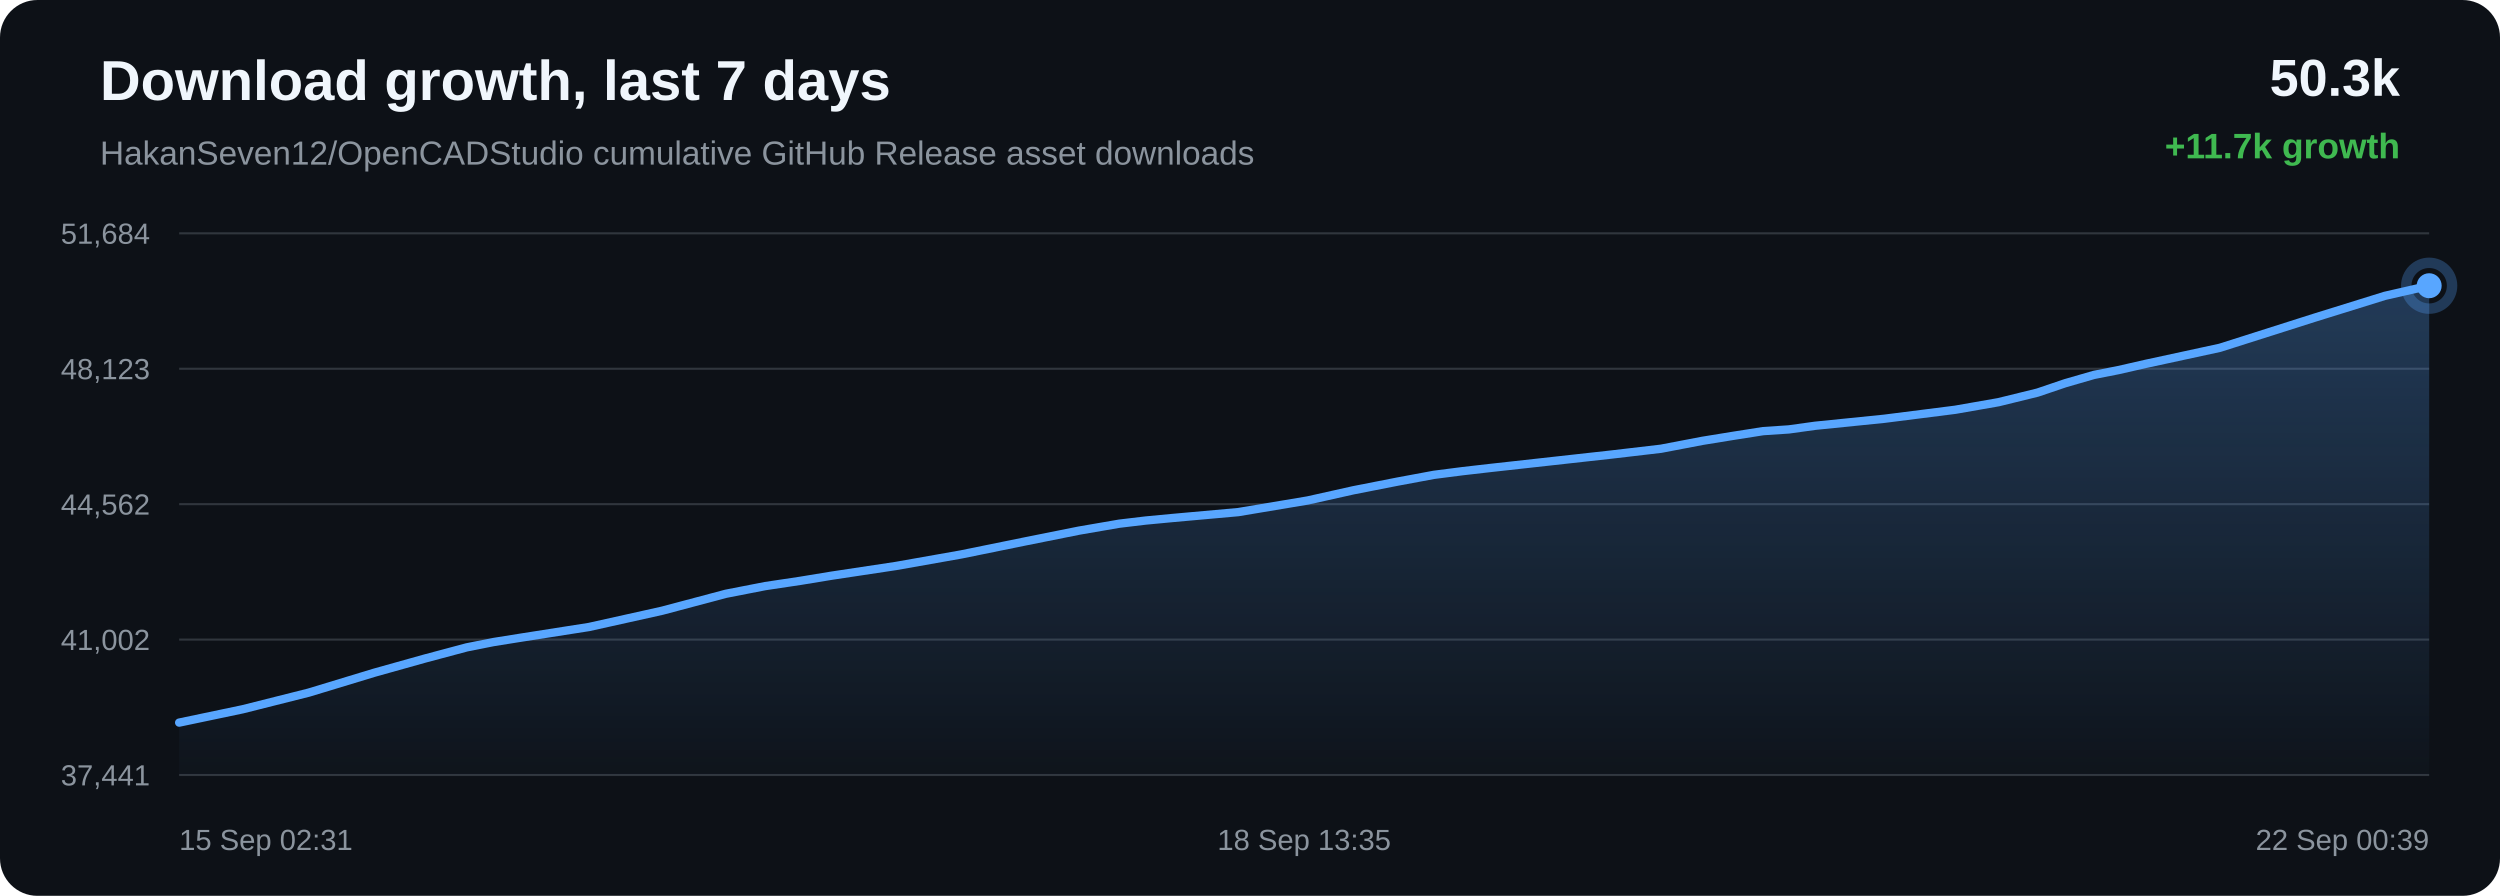
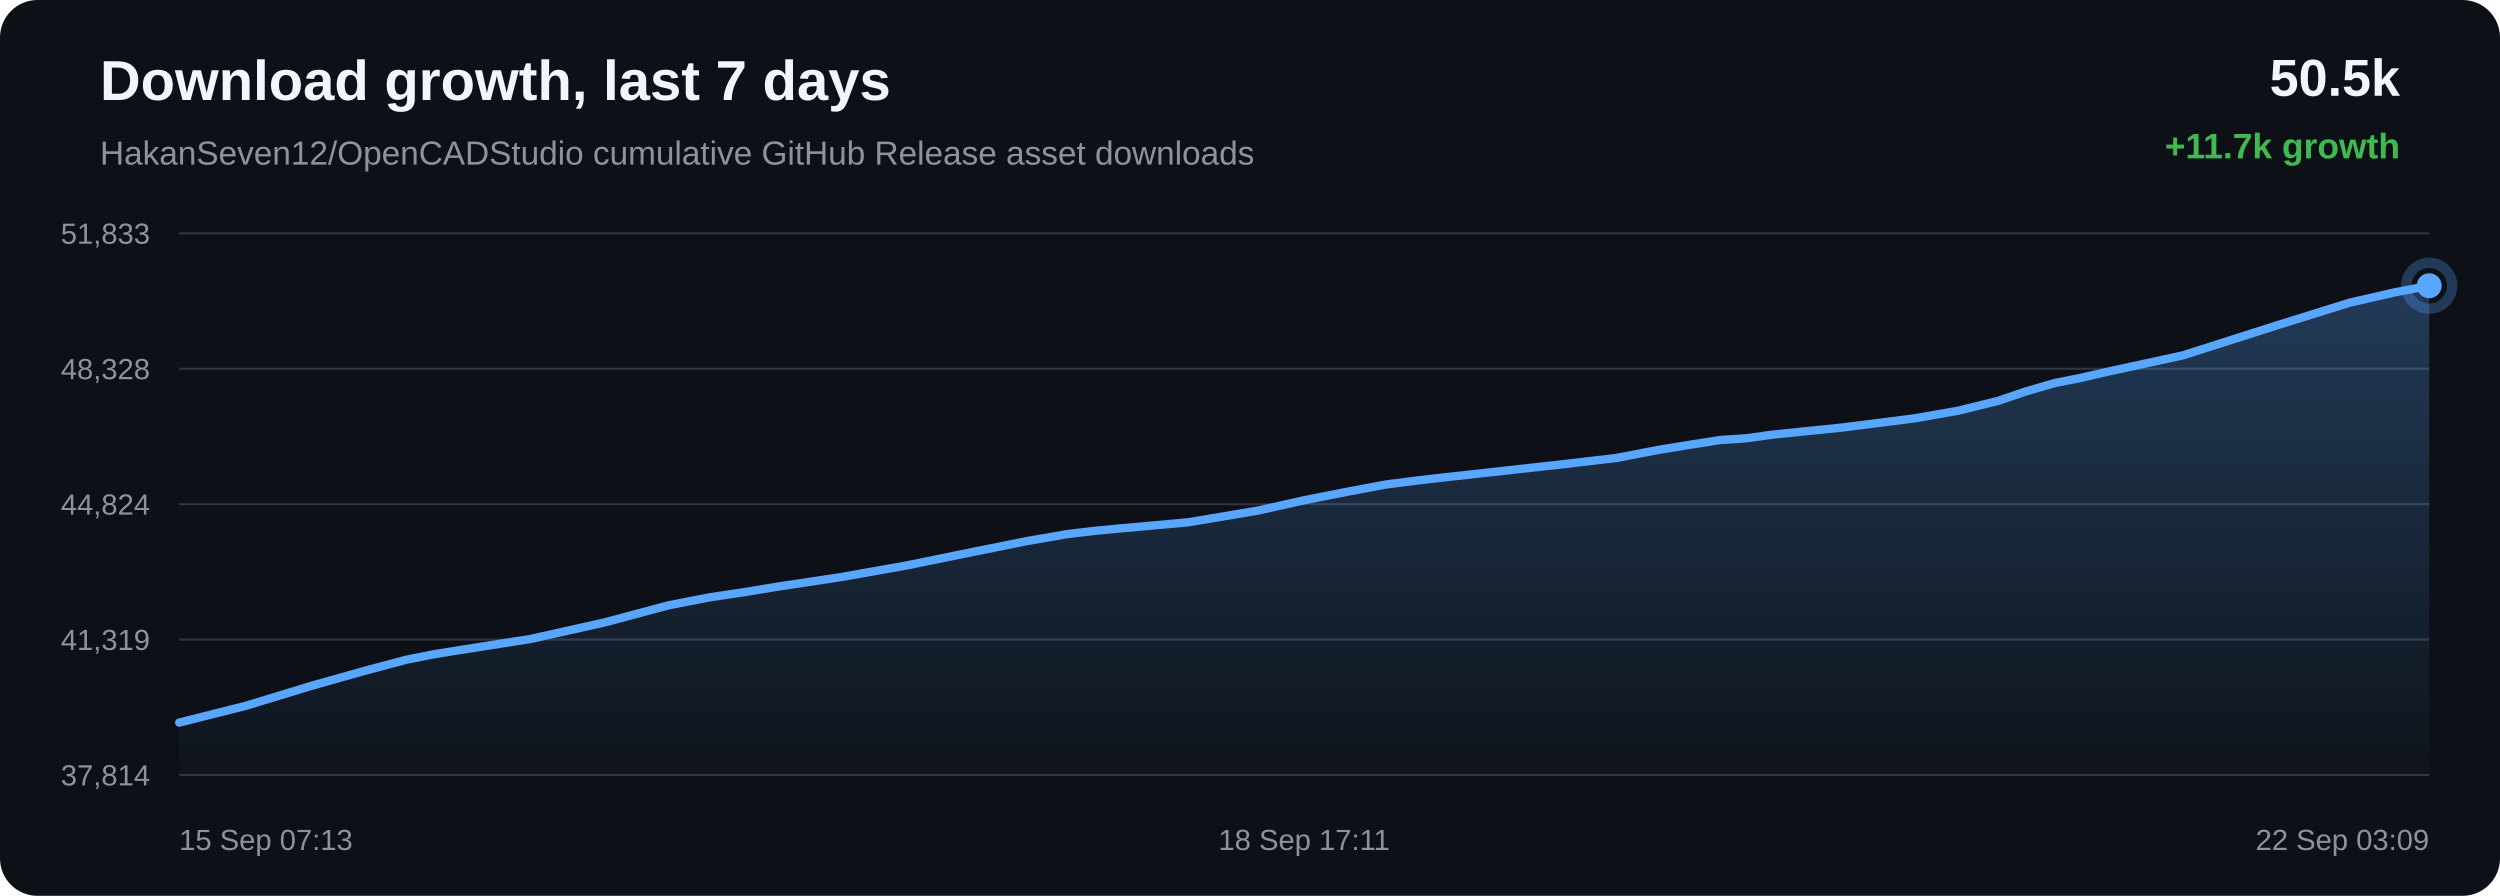
<svg xmlns="http://www.w3.org/2000/svg" width="1200" height="430" viewBox="0 0 1200 430">
  <defs>
    <linearGradient id="area" x1="0" x2="0" y1="0" y2="1">
      <stop offset="0%" stop-color="#58a6ff" stop-opacity="0.28" />
      <stop offset="100%" stop-color="#58a6ff" stop-opacity="0.02" />
    </linearGradient>
  </defs>
  <rect width="100%" height="100%" rx="18" fill="#0d1117" />
  <text x="48" y="48" fill="#f0f6fc" font-family="Arial, sans-serif" font-size="27" font-weight="700">Download growth, last 7 days</text>
  <text x="48" y="79" fill="#8b949e" font-family="Arial, sans-serif" font-size="16">HakanSeven12/OpenCADStudio cumulative GitHub Release asset downloads</text>
-   <text x="1152" y="46" text-anchor="end" fill="#f0f6fc" font-family="Arial, sans-serif" font-size="25" font-weight="700">50.3k</text>
+   <text x="1152" y="46" text-anchor="end" fill="#f0f6fc" font-family="Arial, sans-serif" font-size="25" font-weight="700">50.5k</text>
  <text x="1152" y="76" text-anchor="end" fill="#3fb950" font-family="Arial, sans-serif" font-size="17" font-weight="700">+11.7k growth</text>
  <line x1="86" y1="112.00" x2="1166" y2="112.00" stroke="#30363d" stroke-width="1" />
  <line x1="86" y1="177.00" x2="1166" y2="177.00" stroke="#30363d" stroke-width="1" />
  <line x1="86" y1="242.00" x2="1166" y2="242.00" stroke="#30363d" stroke-width="1" />
  <line x1="86" y1="307.00" x2="1166" y2="307.00" stroke="#30363d" stroke-width="1" />
  <line x1="86" y1="372.00" x2="1166" y2="372.00" stroke="#30363d" stroke-width="1" />
-   <text x="72" y="117.00" text-anchor="end" fill="#8b949e" font-family="Arial, sans-serif" font-size="14">51,684</text>
-   <text x="72" y="182.00" text-anchor="end" fill="#8b949e" font-family="Arial, sans-serif" font-size="14">48,123</text>
-   <text x="72" y="247.00" text-anchor="end" fill="#8b949e" font-family="Arial, sans-serif" font-size="14">44,562</text>
-   <text x="72" y="312.00" text-anchor="end" fill="#8b949e" font-family="Arial, sans-serif" font-size="14">41,002</text>
-   <text x="72" y="377.00" text-anchor="end" fill="#8b949e" font-family="Arial, sans-serif" font-size="14">37,441</text>
-   <path d="M 86.00 346.85 L 116.52 340.44 L 148.20 332.46 L 179.65 322.91 L 204.00 316.09 L 224.02 310.74 L 236.90 308.18 L 249.79 306.12 L 282.76 300.95 L 317.86 293.14 L 348.38 285.02 L 367.28 281.33 L 384.22 278.79 L 399.30 276.31 L 430.06 271.67 L 461.41 266.12 L 492.60 259.77 L 517.92 254.70 L 537.25 251.37 L 549.91 249.86 L 562.71 248.65 L 594.36 245.81 L 627.73 240.22 L 649.63 235.33 L 670.92 231.15 L 688.30 227.92 L 702.00 226.16 L 714.79 224.69 L 745.30 221.31 L 773.42 218.19 L 797.31 215.39 L 817.16 211.60 L 831.80 209.22 L 846.29 206.94 L 858.64 206.12 L 871.26 204.37 L 904.44 201.01 L 938.55 196.68 L 959.29 193.05 L 978.01 188.45 L 991.32 183.94 L 1005.09 179.96 L 1016.87 177.64 L 1029.77 174.69 L 1065.53 166.95 L 1110.65 152.60 L 1144.71 142.01 L 1166.00 137.15 L 1166.00 372.00 L 86.00 372.00 Z" fill="url(#area)" />
-   <path d="M 86.00 346.85 L 116.52 340.44 L 148.20 332.46 L 179.65 322.91 L 204.00 316.09 L 224.02 310.74 L 236.90 308.18 L 249.79 306.12 L 282.76 300.95 L 317.86 293.14 L 348.38 285.02 L 367.28 281.33 L 384.22 278.79 L 399.30 276.31 L 430.06 271.67 L 461.41 266.12 L 492.60 259.77 L 517.92 254.70 L 537.25 251.37 L 549.91 249.86 L 562.71 248.65 L 594.36 245.81 L 627.73 240.22 L 649.63 235.33 L 670.92 231.15 L 688.30 227.92 L 702.00 226.16 L 714.79 224.69 L 745.30 221.31 L 773.42 218.19 L 797.31 215.39 L 817.16 211.60 L 831.80 209.22 L 846.29 206.94 L 858.64 206.12 L 871.26 204.37 L 904.44 201.01 L 938.55 196.68 L 959.29 193.05 L 978.01 188.45 L 991.32 183.94 L 1005.09 179.96 L 1016.87 177.64 L 1029.77 174.69 L 1065.53 166.95 L 1110.65 152.60 L 1144.71 142.01 L 1166.00 137.15" fill="none" stroke="#58a6ff" stroke-width="4" stroke-linecap="round" stroke-linejoin="round" />
+   <text x="72" y="117.00" text-anchor="end" fill="#8b949e" font-family="Arial, sans-serif" font-size="14">51,833</text>
+   <text x="72" y="182.00" text-anchor="end" fill="#8b949e" font-family="Arial, sans-serif" font-size="14">48,328</text>
+   <text x="72" y="247.00" text-anchor="end" fill="#8b949e" font-family="Arial, sans-serif" font-size="14">44,824</text>
+   <text x="72" y="312.00" text-anchor="end" fill="#8b949e" font-family="Arial, sans-serif" font-size="14">41,319</text>
+   <text x="72" y="377.00" text-anchor="end" fill="#8b949e" font-family="Arial, sans-serif" font-size="14">37,814</text>
+   <path d="M 86.00 346.85 L 118.10 338.75 L 149.98 329.05 L 174.65 322.11 L 194.94 316.68 L 208.00 314.08 L 221.06 311.98 L 254.47 306.74 L 290.03 298.80 L 320.97 290.54 L 340.12 286.80 L 357.28 284.22 L 372.57 281.70 L 403.74 276.99 L 435.51 271.35 L 467.11 264.90 L 492.78 259.74 L 512.37 256.36 L 525.19 254.82 L 538.16 253.60 L 570.23 250.71 L 604.05 245.03 L 626.25 240.06 L 647.82 235.81 L 665.43 232.53 L 679.31 230.75 L 692.28 229.25 L 723.19 225.82 L 751.70 222.65 L 775.90 219.81 L 796.02 215.95 L 810.86 213.54 L 825.54 211.22 L 838.05 210.39 L 850.84 208.61 L 884.46 205.19 L 919.03 200.80 L 940.05 197.11 L 959.02 192.44 L 972.50 187.85 L 986.46 183.81 L 998.40 181.46 L 1011.47 178.45 L 1047.71 170.59 L 1093.43 156.01 L 1127.95 145.25 L 1149.52 140.32 L 1166.00 137.15 L 1166.00 372.00 L 86.00 372.00 Z" fill="url(#area)" />
+   <path d="M 86.00 346.85 L 118.10 338.75 L 149.98 329.05 L 174.65 322.11 L 194.94 316.68 L 208.00 314.08 L 221.06 311.98 L 254.47 306.74 L 290.03 298.80 L 320.97 290.54 L 340.12 286.80 L 357.28 284.22 L 372.57 281.70 L 403.74 276.99 L 435.51 271.35 L 467.11 264.90 L 492.78 259.74 L 512.37 256.36 L 525.19 254.82 L 538.16 253.60 L 570.23 250.71 L 604.05 245.03 L 626.25 240.06 L 647.82 235.81 L 665.43 232.53 L 679.31 230.75 L 692.28 229.25 L 723.19 225.82 L 751.70 222.65 L 775.90 219.81 L 796.02 215.95 L 810.86 213.54 L 825.54 211.22 L 838.05 210.39 L 850.84 208.61 L 884.46 205.19 L 919.03 200.80 L 940.05 197.11 L 959.02 192.44 L 972.50 187.85 L 986.46 183.81 L 998.40 181.46 L 1011.47 178.45 L 1047.71 170.59 L 1093.43 156.01 L 1127.95 145.25 L 1149.52 140.32 L 1166.00 137.15" fill="none" stroke="#58a6ff" stroke-width="4" stroke-linecap="round" stroke-linejoin="round" />
  <circle cx="1166.00" cy="137.15" r="6" fill="#58a6ff" />
  <circle cx="1166.00" cy="137.15" r="11" fill="none" stroke="#58a6ff" stroke-opacity="0.28" stroke-width="5" />
-   <text x="86.00" y="408" text-anchor="start" fill="#8b949e" font-family="Arial, sans-serif" font-size="14">15 Sep 02:31</text>
-   <text x="626.00" y="408" text-anchor="middle" fill="#8b949e" font-family="Arial, sans-serif" font-size="14">18 Sep 13:35</text>
-   <text x="1166.00" y="408" text-anchor="end" fill="#8b949e" font-family="Arial, sans-serif" font-size="14">22 Sep 00:39</text>
+   <text x="86.00" y="408" text-anchor="start" fill="#8b949e" font-family="Arial, sans-serif" font-size="14">15 Sep 07:13</text>
+   <text x="626.00" y="408" text-anchor="middle" fill="#8b949e" font-family="Arial, sans-serif" font-size="14">18 Sep 17:11</text>
+   <text x="1166.00" y="408" text-anchor="end" fill="#8b949e" font-family="Arial, sans-serif" font-size="14">22 Sep 03:09</text>
</svg>
